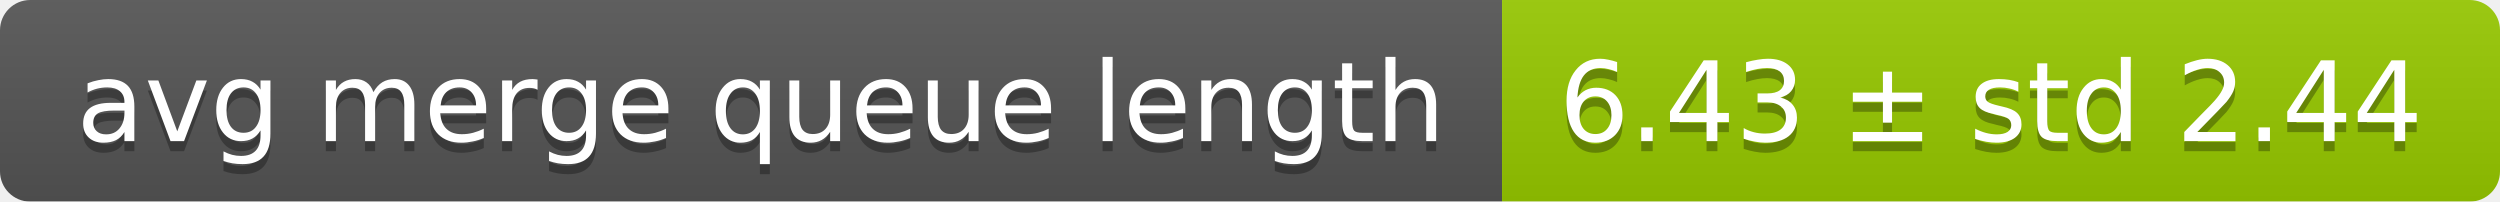
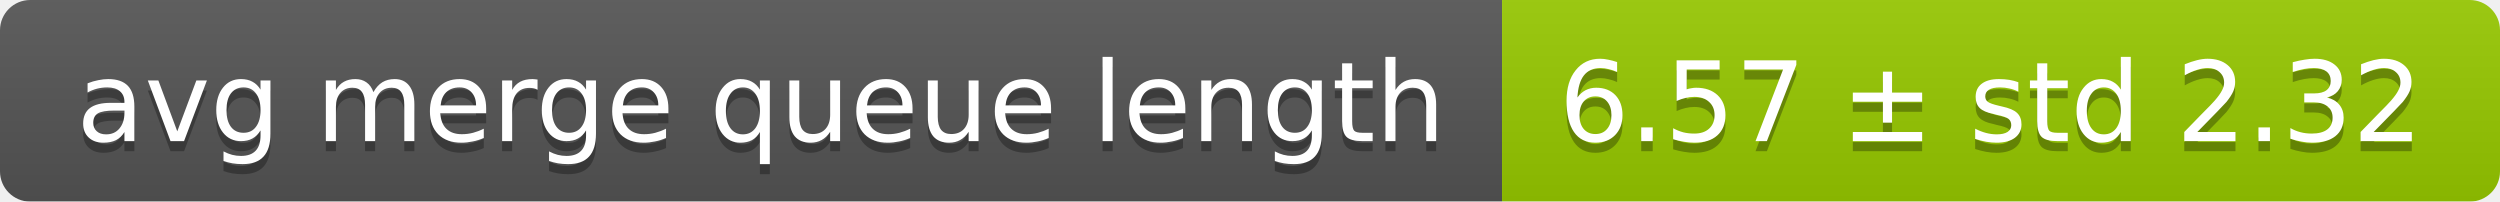
<svg xmlns="http://www.w3.org/2000/svg" width="248" height="20">
  <linearGradient id="smooth" x2="0" y2="100%">
    <stop offset="0" stop-color="#bbb" stop-opacity=".1" />
    <stop offset="1" stop-opacity=".1" />
  </linearGradient>
  <mask id="round">
    <rect width="248" height="20" rx="3" fill="#fff" />
  </mask>
  <g mask="url(#round)">
    <rect width="149" height="20" fill="#555" />
    <rect x="149" width="99" height="20" fill="#97ca00" />
    <rect width="248" height="20" fill="url(#smooth)" />
  </g>
  <g fill="#fff" text-anchor="middle" font-family="DejaVu Sans,Verdana,Geneva,sans-serif" font-size="11">
    <text x="75.5" y="15" fill="#010101" fill-opacity=".3">avg merge queue length</text>
    <text x="75.5" y="14">avg merge queue length</text>
-     <text x="197.5" y="15" fill="#010101" fill-opacity=".3">6.43 ± std 2.44</text>
-     <text x="197.5" y="14">6.43 ± std 2.44</text>
+     <text x="197.5" y="15" fill="#010101" fill-opacity=".3">6.57 ± std 2.32</text>
+     <text x="197.5" y="14">6.57 ± std 2.32</text>
  </g>
</svg>
